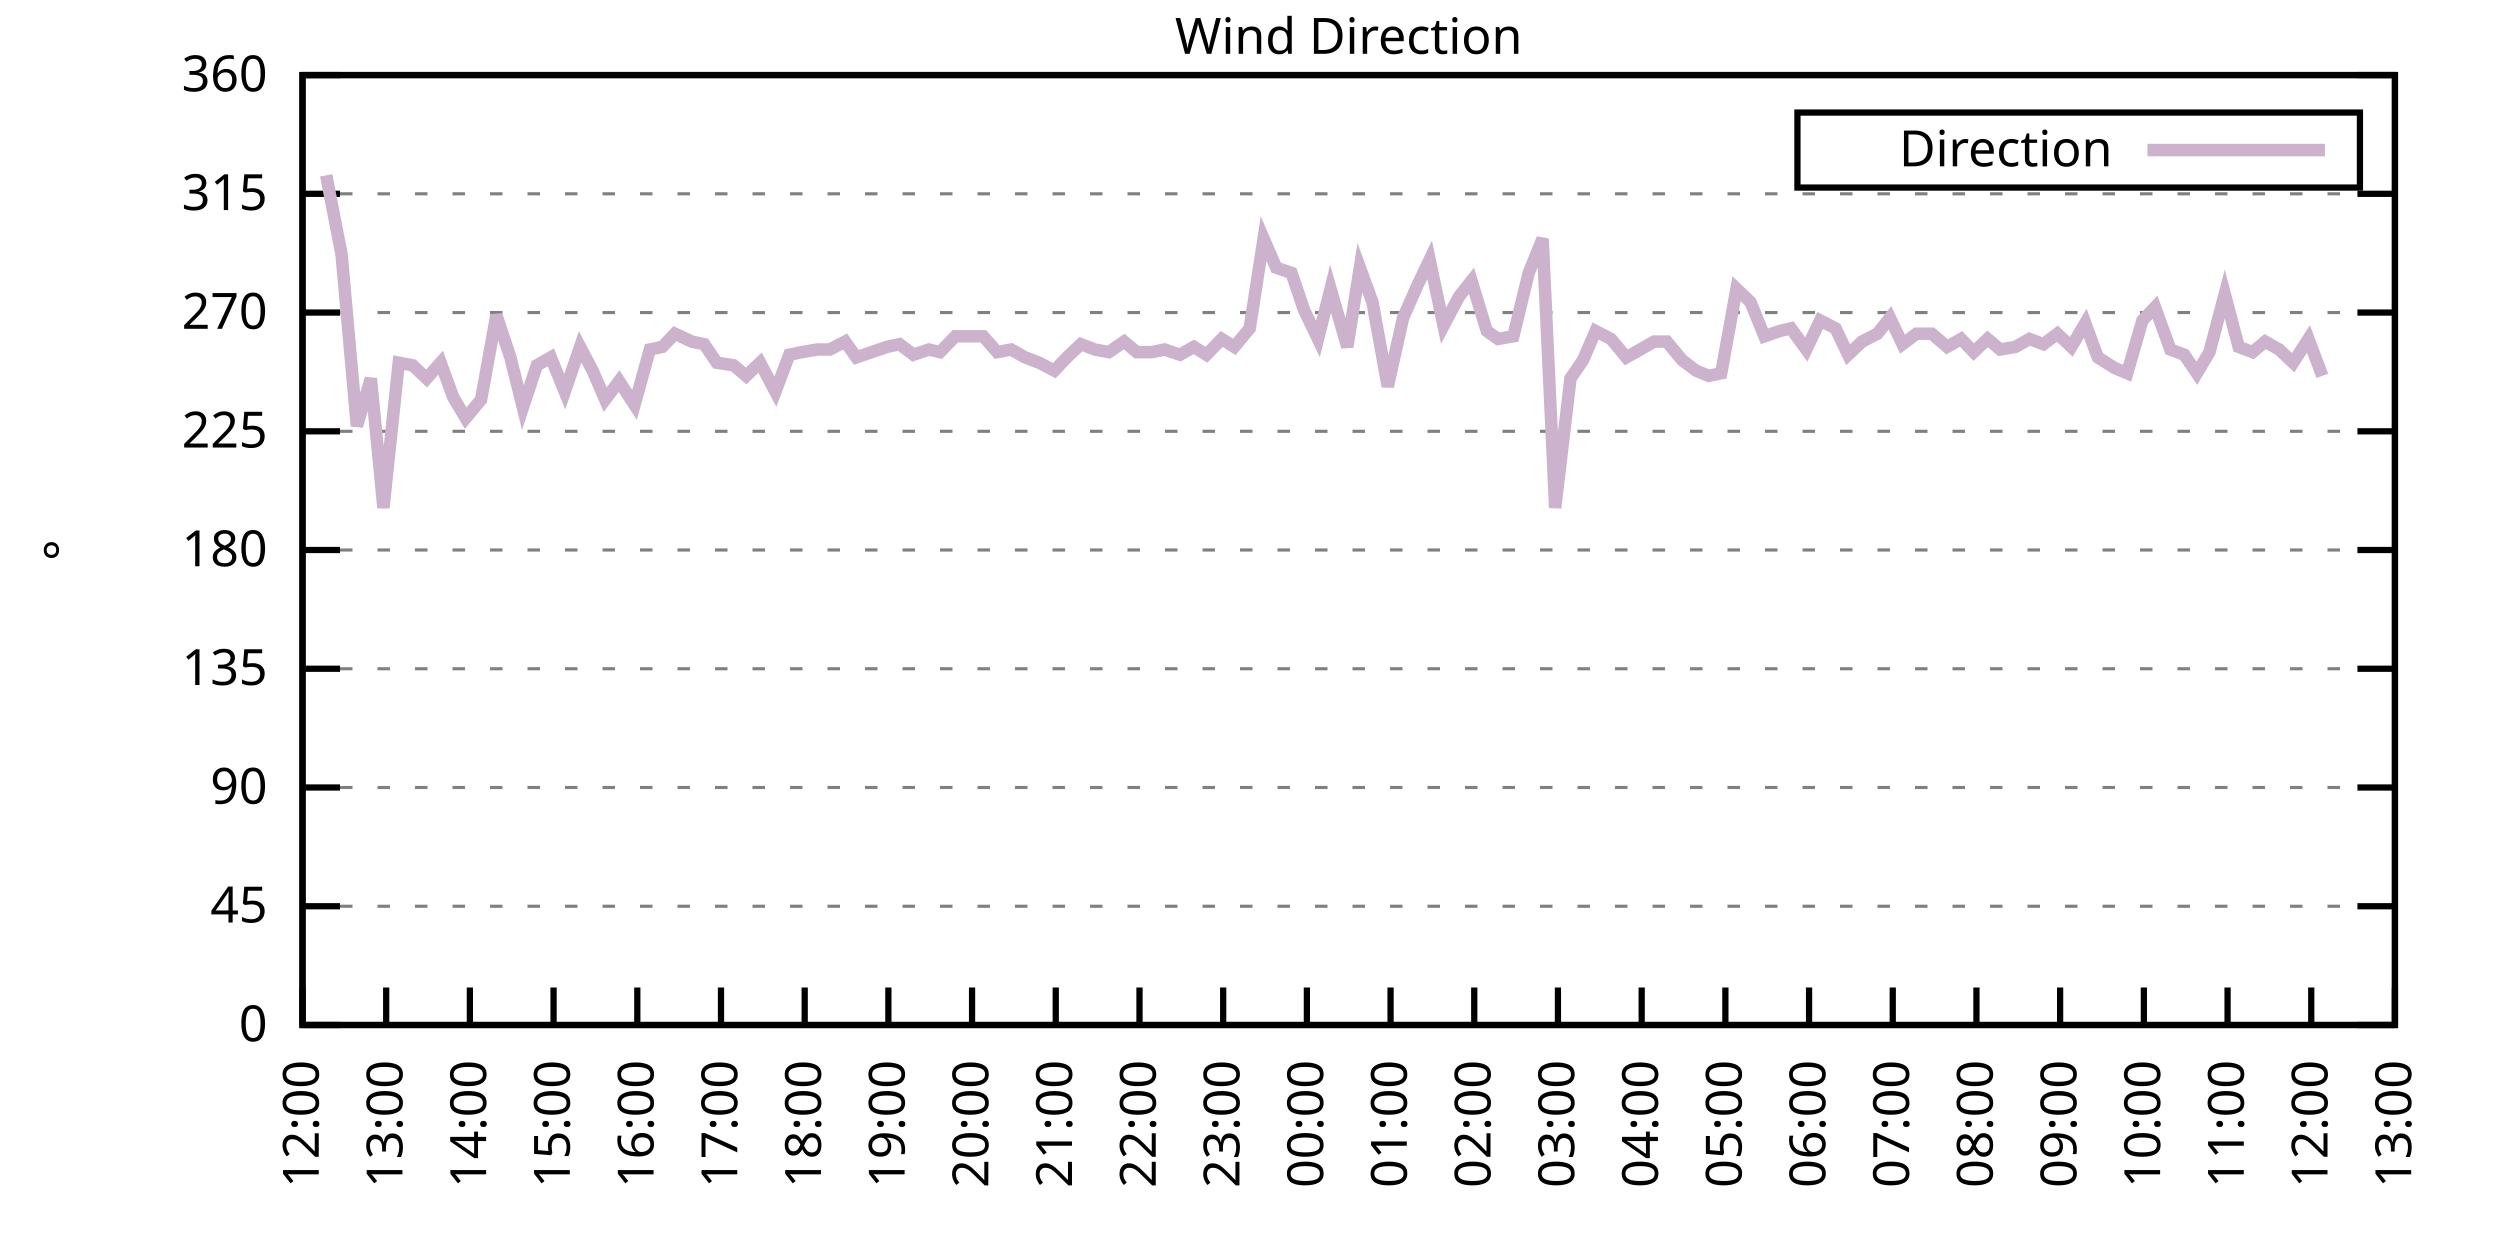
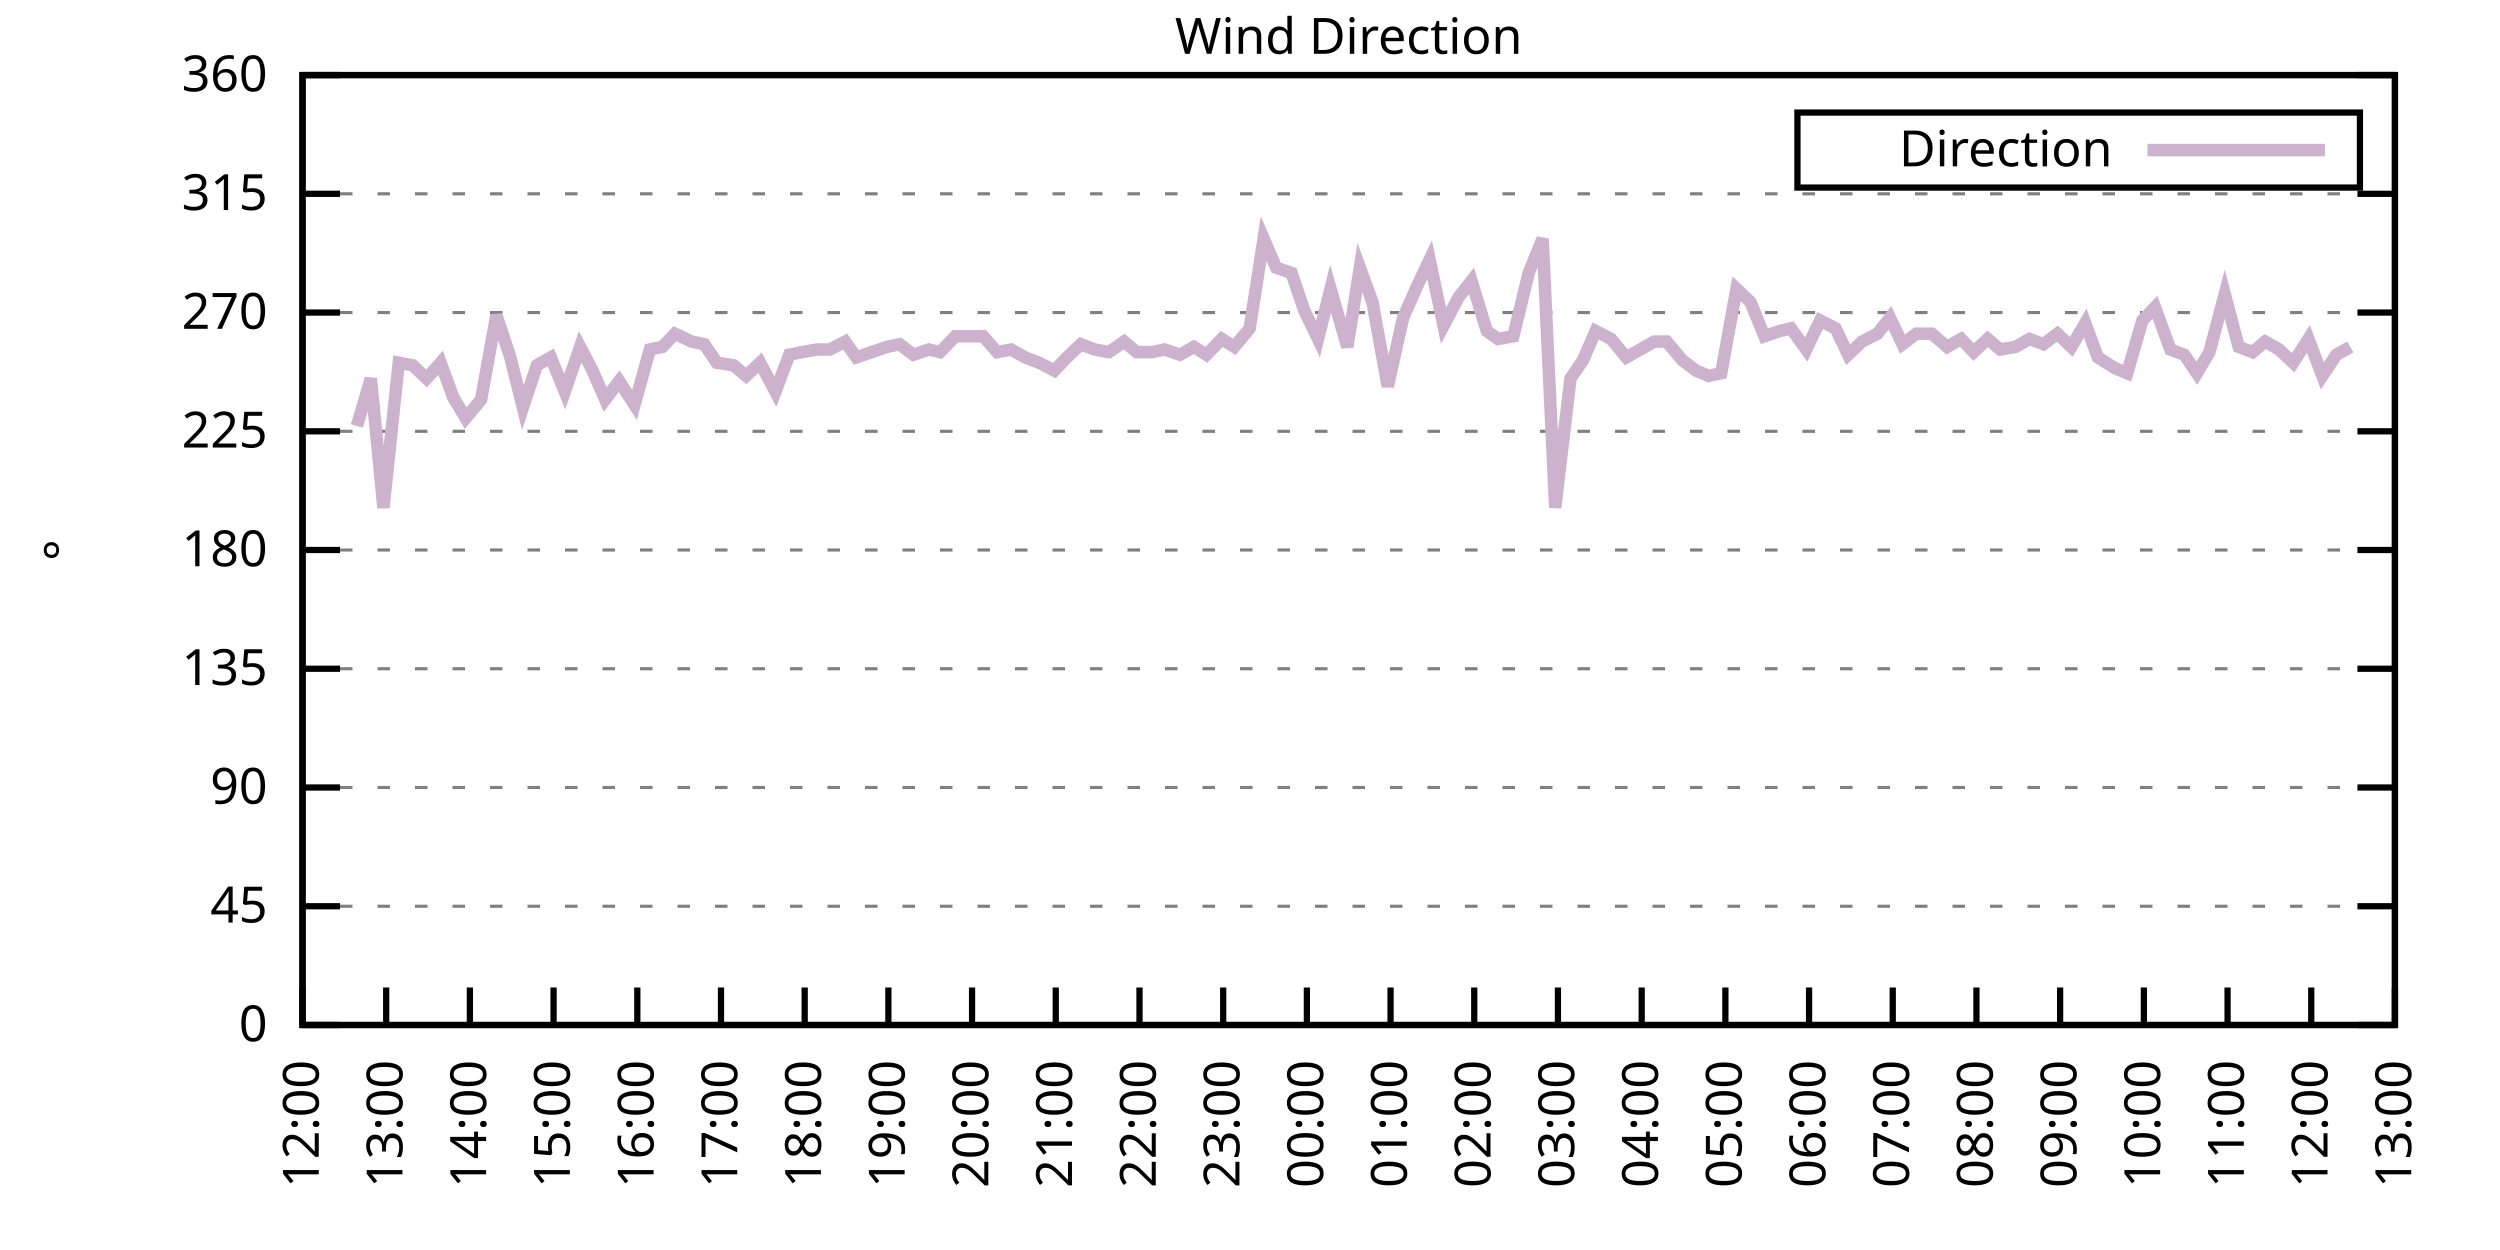
<svg xmlns="http://www.w3.org/2000/svg" xmlns:xlink="http://www.w3.org/1999/xlink" width="400" height="200" viewBox="0 0 400 200">
  <g id="gnuplot_canvas">
    <rect x="0" y="0" width="400" height="200" fill="none" />
    <defs>
      <circle id="gpDot" r="0.5" stroke-width="0.5" stroke="currentColor" />
      <path id="gpPt0" stroke-width="0.333" stroke="currentColor" d="M-1,0 h2 M0,-1 v2" />
      <path id="gpPt1" stroke-width="0.333" stroke="currentColor" d="M-1,-1 L1,1 M1,-1 L-1,1" />
      <path id="gpPt2" stroke-width="0.333" stroke="currentColor" d="M-1,0 L1,0 M0,-1 L0,1 M-1,-1 L1,1 M-1,1 L1,-1" />
      <rect id="gpPt3" stroke-width="0.333" stroke="currentColor" x="-1" y="-1" width="2" height="2" />
      <rect id="gpPt4" stroke-width="0.333" stroke="currentColor" fill="currentColor" x="-1" y="-1" width="2" height="2" />
      <circle id="gpPt5" stroke-width="0.333" stroke="currentColor" cx="0" cy="0" r="1" />
      <use xlink:href="#gpPt5" id="gpPt6" fill="currentColor" stroke="none" />
      <path id="gpPt7" stroke-width="0.333" stroke="currentColor" d="M0,-1.33 L-1.33,0.67 L1.33,0.67 z" />
      <use xlink:href="#gpPt7" id="gpPt8" fill="currentColor" stroke="none" />
      <use xlink:href="#gpPt7" id="gpPt9" stroke="currentColor" transform="rotate(180)" />
      <use xlink:href="#gpPt9" id="gpPt10" fill="currentColor" stroke="none" />
      <use xlink:href="#gpPt3" id="gpPt11" stroke="currentColor" transform="rotate(45)" />
      <use xlink:href="#gpPt11" id="gpPt12" fill="currentColor" stroke="none" />
      <path id="gpPt13" stroke-width="0.333" stroke="currentColor" d="M0,1.330 L1.265,0.411 L0.782,-1.067 L-0.782,-1.076 L-1.265,0.411 z" />
      <use xlink:href="#gpPt13" id="gpPt14" fill="currentColor" stroke="none" />
      <filter id="textbox" filterUnits="objectBoundingBox" x="0" y="0" height="1" width="1">
        <feFlood flood-color="white" flood-opacity="1" result="bgnd" />
        <feComposite in="SourceGraphic" in2="bgnd" operator="atop" />
      </filter>
      <filter id="greybox" filterUnits="objectBoundingBox" x="0" y="0" height="1" width="1">
        <feFlood flood-color="lightgrey" flood-opacity="1" result="grey" />
        <feComposite in="SourceGraphic" in2="grey" operator="atop" />
      </filter>
    </defs>
    <g fill="none" color="white" stroke="currentColor" stroke-width="1.00" stroke-linecap="butt" stroke-linejoin="miter">
</g>
    <g fill="none" color="black" stroke="currentColor" stroke-width="1.00" stroke-linecap="butt" stroke-linejoin="miter">
      <g stroke="none" shape-rendering="crispEdges">
        <polygon fill="rgb(255, 255, 255)" points="48.40,164.00 383.18,164.00 383.18,12.02 48.40,12.02 " />
      </g>
    </g>
    <g fill="none" color="black" stroke="currentColor" stroke-width="1.00" stroke-linecap="butt" stroke-linejoin="miter">
</g>
    <g fill="none" color="black" stroke="black" stroke-width="0.50" stroke-linecap="butt" stroke-linejoin="miter">
</g>
    <g fill="none" color="gray" stroke="currentColor" stroke-width="0.50" stroke-linecap="butt" stroke-linejoin="miter">
      <path stroke="gray" stroke-dasharray="2,4" class="gridline" d="M48.40,164.00 L383.19,164.00  " />
    </g>
    <g fill="none" color="gray" stroke="gray" stroke-width="1.00" stroke-linecap="butt" stroke-linejoin="miter">
</g>
    <g fill="none" color="black" stroke="currentColor" stroke-width="1.00" stroke-linecap="butt" stroke-linejoin="miter">
      <path stroke="black" d="M48.40,164.00 L54.40,164.00 M383.19,164.00 L377.19,164.00  " />
      <g transform="translate(42.80,166.60)" stroke="none" fill="black" font-family="Sans" font-size="8.00" text-anchor="end">
        <text>
          <tspan font-family="Sans"> 0</tspan>
        </text>
      </g>
    </g>
    <g fill="none" color="black" stroke="currentColor" stroke-width="1.00" stroke-linecap="butt" stroke-linejoin="miter">
</g>
    <g fill="none" color="black" stroke="black" stroke-width="0.50" stroke-linecap="butt" stroke-linejoin="miter">
</g>
    <g fill="none" color="gray" stroke="currentColor" stroke-width="0.50" stroke-linecap="butt" stroke-linejoin="miter">
      <path stroke="gray" stroke-dasharray="2,4" class="gridline" d="M48.40,145.00 L383.19,145.00  " />
    </g>
    <g fill="none" color="gray" stroke="gray" stroke-width="1.00" stroke-linecap="butt" stroke-linejoin="miter">
</g>
    <g fill="none" color="black" stroke="currentColor" stroke-width="1.00" stroke-linecap="butt" stroke-linejoin="miter">
      <path stroke="black" d="M48.40,145.00 L54.40,145.00 M383.19,145.00 L377.19,145.00  " />
      <g transform="translate(42.80,147.60)" stroke="none" fill="black" font-family="Sans" font-size="8.00" text-anchor="end">
        <text>
          <tspan font-family="Sans"> 45</tspan>
        </text>
      </g>
    </g>
    <g fill="none" color="black" stroke="currentColor" stroke-width="1.00" stroke-linecap="butt" stroke-linejoin="miter">
</g>
    <g fill="none" color="black" stroke="black" stroke-width="0.50" stroke-linecap="butt" stroke-linejoin="miter">
</g>
    <g fill="none" color="gray" stroke="currentColor" stroke-width="0.50" stroke-linecap="butt" stroke-linejoin="miter">
      <path stroke="gray" stroke-dasharray="2,4" class="gridline" d="M48.40,126.00 L383.19,126.00  " />
    </g>
    <g fill="none" color="gray" stroke="gray" stroke-width="1.00" stroke-linecap="butt" stroke-linejoin="miter">
</g>
    <g fill="none" color="black" stroke="currentColor" stroke-width="1.00" stroke-linecap="butt" stroke-linejoin="miter">
      <path stroke="black" d="M48.40,126.00 L54.40,126.00 M383.19,126.00 L377.19,126.00  " />
      <g transform="translate(42.80,128.60)" stroke="none" fill="black" font-family="Sans" font-size="8.00" text-anchor="end">
        <text>
          <tspan font-family="Sans"> 90</tspan>
        </text>
      </g>
    </g>
    <g fill="none" color="black" stroke="currentColor" stroke-width="1.00" stroke-linecap="butt" stroke-linejoin="miter">
</g>
    <g fill="none" color="black" stroke="black" stroke-width="0.50" stroke-linecap="butt" stroke-linejoin="miter">
</g>
    <g fill="none" color="gray" stroke="currentColor" stroke-width="0.50" stroke-linecap="butt" stroke-linejoin="miter">
      <path stroke="gray" stroke-dasharray="2,4" class="gridline" d="M48.40,107.00 L383.19,107.00  " />
    </g>
    <g fill="none" color="gray" stroke="gray" stroke-width="1.00" stroke-linecap="butt" stroke-linejoin="miter">
</g>
    <g fill="none" color="black" stroke="currentColor" stroke-width="1.00" stroke-linecap="butt" stroke-linejoin="miter">
      <path stroke="black" d="M48.40,107.00 L54.40,107.00 M383.19,107.00 L377.19,107.00  " />
      <g transform="translate(42.80,109.60)" stroke="none" fill="black" font-family="Sans" font-size="8.00" text-anchor="end">
        <text>
          <tspan font-family="Sans"> 135</tspan>
        </text>
      </g>
    </g>
    <g fill="none" color="black" stroke="currentColor" stroke-width="1.00" stroke-linecap="butt" stroke-linejoin="miter">
</g>
    <g fill="none" color="black" stroke="black" stroke-width="0.50" stroke-linecap="butt" stroke-linejoin="miter">
</g>
    <g fill="none" color="gray" stroke="currentColor" stroke-width="0.50" stroke-linecap="butt" stroke-linejoin="miter">
      <path stroke="gray" stroke-dasharray="2,4" class="gridline" d="M48.40,88.00 L383.19,88.00  " />
    </g>
    <g fill="none" color="gray" stroke="gray" stroke-width="1.00" stroke-linecap="butt" stroke-linejoin="miter">
</g>
    <g fill="none" color="black" stroke="currentColor" stroke-width="1.00" stroke-linecap="butt" stroke-linejoin="miter">
      <path stroke="black" d="M48.40,88.00 L54.40,88.00 M383.19,88.00 L377.19,88.00  " />
      <g transform="translate(42.80,90.60)" stroke="none" fill="black" font-family="Sans" font-size="8.00" text-anchor="end">
        <text>
          <tspan font-family="Sans"> 180</tspan>
        </text>
      </g>
    </g>
    <g fill="none" color="black" stroke="currentColor" stroke-width="1.00" stroke-linecap="butt" stroke-linejoin="miter">
</g>
    <g fill="none" color="black" stroke="black" stroke-width="0.50" stroke-linecap="butt" stroke-linejoin="miter">
</g>
    <g fill="none" color="gray" stroke="currentColor" stroke-width="0.50" stroke-linecap="butt" stroke-linejoin="miter">
      <path stroke="gray" stroke-dasharray="2,4" class="gridline" d="M48.40,69.01 L383.19,69.01  " />
    </g>
    <g fill="none" color="gray" stroke="gray" stroke-width="1.00" stroke-linecap="butt" stroke-linejoin="miter">
</g>
    <g fill="none" color="black" stroke="currentColor" stroke-width="1.00" stroke-linecap="butt" stroke-linejoin="miter">
      <path stroke="black" d="M48.40,69.01 L54.40,69.01 M383.19,69.01 L377.19,69.01  " />
      <g transform="translate(42.80,71.61)" stroke="none" fill="black" font-family="Sans" font-size="8.00" text-anchor="end">
        <text>
          <tspan font-family="Sans"> 225</tspan>
        </text>
      </g>
    </g>
    <g fill="none" color="black" stroke="currentColor" stroke-width="1.00" stroke-linecap="butt" stroke-linejoin="miter">
</g>
    <g fill="none" color="black" stroke="black" stroke-width="0.50" stroke-linecap="butt" stroke-linejoin="miter">
</g>
    <g fill="none" color="gray" stroke="currentColor" stroke-width="0.50" stroke-linecap="butt" stroke-linejoin="miter">
      <path stroke="gray" stroke-dasharray="2,4" class="gridline" d="M48.40,50.01 L383.19,50.01  " />
    </g>
    <g fill="none" color="gray" stroke="gray" stroke-width="1.00" stroke-linecap="butt" stroke-linejoin="miter">
</g>
    <g fill="none" color="black" stroke="currentColor" stroke-width="1.00" stroke-linecap="butt" stroke-linejoin="miter">
      <path stroke="black" d="M48.40,50.01 L54.40,50.01 M383.19,50.01 L377.19,50.01  " />
      <g transform="translate(42.80,52.61)" stroke="none" fill="black" font-family="Sans" font-size="8.00" text-anchor="end">
        <text>
          <tspan font-family="Sans"> 270</tspan>
        </text>
      </g>
    </g>
    <g fill="none" color="black" stroke="currentColor" stroke-width="1.00" stroke-linecap="butt" stroke-linejoin="miter">
</g>
    <g fill="none" color="black" stroke="black" stroke-width="0.50" stroke-linecap="butt" stroke-linejoin="miter">
</g>
    <g fill="none" color="gray" stroke="currentColor" stroke-width="0.50" stroke-linecap="butt" stroke-linejoin="miter">
      <path stroke="gray" stroke-dasharray="2,4" class="gridline" d="M48.40,31.01 L383.19,31.01  " />
    </g>
    <g fill="none" color="gray" stroke="gray" stroke-width="1.00" stroke-linecap="butt" stroke-linejoin="miter">
</g>
    <g fill="none" color="black" stroke="currentColor" stroke-width="1.00" stroke-linecap="butt" stroke-linejoin="miter">
      <path stroke="black" d="M48.40,31.01 L54.40,31.01 M383.19,31.01 L377.19,31.01  " />
      <g transform="translate(42.80,33.61)" stroke="none" fill="black" font-family="Sans" font-size="8.00" text-anchor="end">
        <text>
          <tspan font-family="Sans"> 315</tspan>
        </text>
      </g>
    </g>
    <g fill="none" color="black" stroke="currentColor" stroke-width="1.00" stroke-linecap="butt" stroke-linejoin="miter">
</g>
    <g fill="none" color="black" stroke="black" stroke-width="0.50" stroke-linecap="butt" stroke-linejoin="miter">
</g>
    <g fill="none" color="gray" stroke="currentColor" stroke-width="0.50" stroke-linecap="butt" stroke-linejoin="miter">
      <path stroke="gray" stroke-dasharray="2,4" class="gridline" d="M48.40,12.01 L383.19,12.01  " />
    </g>
    <g fill="none" color="gray" stroke="gray" stroke-width="1.00" stroke-linecap="butt" stroke-linejoin="miter">
</g>
    <g fill="none" color="black" stroke="currentColor" stroke-width="1.00" stroke-linecap="butt" stroke-linejoin="miter">
      <path stroke="black" d="M48.40,12.01 L54.40,12.01 M383.19,12.01 L377.19,12.01  " />
      <g transform="translate(42.80,14.61)" stroke="none" fill="black" font-family="Sans" font-size="8.00" text-anchor="end">
        <text>
          <tspan font-family="Sans"> 360</tspan>
        </text>
      </g>
    </g>
    <g fill="none" color="black" stroke="currentColor" stroke-width="1.00" stroke-linecap="butt" stroke-linejoin="miter">
      <path stroke="black" d="M48.40,164.00 L48.40,158.00  " />
      <g transform="translate(51.00,169.60) rotate(270.00)" stroke="none" fill="black" font-family="Sans" font-size="8.00" text-anchor="end">
        <text>
          <tspan font-family="Sans">12:00</tspan>
        </text>
      </g>
    </g>
    <g fill="none" color="black" stroke="currentColor" stroke-width="1.00" stroke-linecap="butt" stroke-linejoin="miter">
      <path stroke="black" d="M61.79,164.00 L61.79,158.00  " />
      <g transform="translate(64.39,169.60) rotate(270.00)" stroke="none" fill="black" font-family="Sans" font-size="8.00" text-anchor="end">
        <text>
          <tspan font-family="Sans">13:00</tspan>
        </text>
      </g>
    </g>
    <g fill="none" color="black" stroke="currentColor" stroke-width="1.00" stroke-linecap="butt" stroke-linejoin="miter">
      <path stroke="black" d="M75.18,164.00 L75.18,158.00  " />
      <g transform="translate(77.78,169.60) rotate(270.00)" stroke="none" fill="black" font-family="Sans" font-size="8.00" text-anchor="end">
        <text>
          <tspan font-family="Sans">14:00</tspan>
        </text>
      </g>
    </g>
    <g fill="none" color="black" stroke="currentColor" stroke-width="1.00" stroke-linecap="butt" stroke-linejoin="miter">
      <path stroke="black" d="M88.57,164.00 L88.57,158.00  " />
      <g transform="translate(91.17,169.60) rotate(270.00)" stroke="none" fill="black" font-family="Sans" font-size="8.00" text-anchor="end">
        <text>
          <tspan font-family="Sans">15:00</tspan>
        </text>
      </g>
    </g>
    <g fill="none" color="black" stroke="currentColor" stroke-width="1.00" stroke-linecap="butt" stroke-linejoin="miter">
      <path stroke="black" d="M101.97,164.00 L101.97,158.00  " />
      <g transform="translate(104.57,169.60) rotate(270.00)" stroke="none" fill="black" font-family="Sans" font-size="8.00" text-anchor="end">
        <text>
          <tspan font-family="Sans">16:00</tspan>
        </text>
      </g>
    </g>
    <g fill="none" color="black" stroke="currentColor" stroke-width="1.00" stroke-linecap="butt" stroke-linejoin="miter">
      <path stroke="black" d="M115.36,164.00 L115.36,158.00  " />
      <g transform="translate(117.96,169.60) rotate(270.00)" stroke="none" fill="black" font-family="Sans" font-size="8.00" text-anchor="end">
        <text>
          <tspan font-family="Sans">17:00</tspan>
        </text>
      </g>
    </g>
    <g fill="none" color="black" stroke="currentColor" stroke-width="1.00" stroke-linecap="butt" stroke-linejoin="miter">
      <path stroke="black" d="M128.75,164.00 L128.75,158.00  " />
      <g transform="translate(131.35,169.60) rotate(270.00)" stroke="none" fill="black" font-family="Sans" font-size="8.00" text-anchor="end">
        <text>
          <tspan font-family="Sans">18:00</tspan>
        </text>
      </g>
    </g>
    <g fill="none" color="black" stroke="currentColor" stroke-width="1.00" stroke-linecap="butt" stroke-linejoin="miter">
      <path stroke="black" d="M142.14,164.00 L142.14,158.00  " />
      <g transform="translate(144.74,169.60) rotate(270.00)" stroke="none" fill="black" font-family="Sans" font-size="8.00" text-anchor="end">
        <text>
          <tspan font-family="Sans">19:00</tspan>
        </text>
      </g>
    </g>
    <g fill="none" color="black" stroke="currentColor" stroke-width="1.00" stroke-linecap="butt" stroke-linejoin="miter">
      <path stroke="black" d="M155.53,164.00 L155.53,158.00  " />
      <g transform="translate(158.13,169.60) rotate(270.00)" stroke="none" fill="black" font-family="Sans" font-size="8.00" text-anchor="end">
        <text>
          <tspan font-family="Sans">20:00</tspan>
        </text>
      </g>
    </g>
    <g fill="none" color="black" stroke="currentColor" stroke-width="1.00" stroke-linecap="butt" stroke-linejoin="miter">
      <path stroke="black" d="M168.92,164.00 L168.92,158.00  " />
      <g transform="translate(171.52,169.60) rotate(270.00)" stroke="none" fill="black" font-family="Sans" font-size="8.00" text-anchor="end">
        <text>
          <tspan font-family="Sans">21:00</tspan>
        </text>
      </g>
    </g>
    <g fill="none" color="black" stroke="currentColor" stroke-width="1.00" stroke-linecap="butt" stroke-linejoin="miter">
      <path stroke="black" d="M182.32,164.00 L182.32,158.00  " />
      <g transform="translate(184.92,169.60) rotate(270.00)" stroke="none" fill="black" font-family="Sans" font-size="8.00" text-anchor="end">
        <text>
          <tspan font-family="Sans">22:00</tspan>
        </text>
      </g>
    </g>
    <g fill="none" color="black" stroke="currentColor" stroke-width="1.00" stroke-linecap="butt" stroke-linejoin="miter">
      <path stroke="black" d="M195.71,164.00 L195.71,158.00  " />
      <g transform="translate(198.31,169.60) rotate(270.00)" stroke="none" fill="black" font-family="Sans" font-size="8.00" text-anchor="end">
        <text>
          <tspan font-family="Sans">23:00</tspan>
        </text>
      </g>
    </g>
    <g fill="none" color="black" stroke="currentColor" stroke-width="1.00" stroke-linecap="butt" stroke-linejoin="miter">
      <path stroke="black" d="M209.10,164.00 L209.10,158.00  " />
      <g transform="translate(211.70,169.60) rotate(270.00)" stroke="none" fill="black" font-family="Sans" font-size="8.00" text-anchor="end">
        <text>
          <tspan font-family="Sans">00:00</tspan>
        </text>
      </g>
    </g>
    <g fill="none" color="black" stroke="currentColor" stroke-width="1.00" stroke-linecap="butt" stroke-linejoin="miter">
      <path stroke="black" d="M222.49,164.00 L222.49,158.00  " />
      <g transform="translate(225.09,169.60) rotate(270.00)" stroke="none" fill="black" font-family="Sans" font-size="8.00" text-anchor="end">
        <text>
          <tspan font-family="Sans">01:00</tspan>
        </text>
      </g>
    </g>
    <g fill="none" color="black" stroke="currentColor" stroke-width="1.00" stroke-linecap="butt" stroke-linejoin="miter">
      <path stroke="black" d="M235.88,164.00 L235.88,158.00  " />
      <g transform="translate(238.48,169.60) rotate(270.00)" stroke="none" fill="black" font-family="Sans" font-size="8.00" text-anchor="end">
        <text>
          <tspan font-family="Sans">02:00</tspan>
        </text>
      </g>
    </g>
    <g fill="none" color="black" stroke="currentColor" stroke-width="1.00" stroke-linecap="butt" stroke-linejoin="miter">
      <path stroke="black" d="M249.27,164.00 L249.27,158.00  " />
      <g transform="translate(251.87,169.60) rotate(270.00)" stroke="none" fill="black" font-family="Sans" font-size="8.00" text-anchor="end">
        <text>
          <tspan font-family="Sans">03:00</tspan>
        </text>
      </g>
    </g>
    <g fill="none" color="black" stroke="currentColor" stroke-width="1.00" stroke-linecap="butt" stroke-linejoin="miter">
      <path stroke="black" d="M262.67,164.00 L262.67,158.00  " />
      <g transform="translate(265.27,169.60) rotate(270.00)" stroke="none" fill="black" font-family="Sans" font-size="8.00" text-anchor="end">
        <text>
          <tspan font-family="Sans">04:00</tspan>
        </text>
      </g>
    </g>
    <g fill="none" color="black" stroke="currentColor" stroke-width="1.00" stroke-linecap="butt" stroke-linejoin="miter">
      <path stroke="black" d="M276.06,164.00 L276.06,158.00  " />
      <g transform="translate(278.66,169.60) rotate(270.00)" stroke="none" fill="black" font-family="Sans" font-size="8.00" text-anchor="end">
        <text>
          <tspan font-family="Sans">05:00</tspan>
        </text>
      </g>
    </g>
    <g fill="none" color="black" stroke="currentColor" stroke-width="1.00" stroke-linecap="butt" stroke-linejoin="miter">
      <path stroke="black" d="M289.45,164.00 L289.45,158.00  " />
      <g transform="translate(292.05,169.60) rotate(270.00)" stroke="none" fill="black" font-family="Sans" font-size="8.00" text-anchor="end">
        <text>
          <tspan font-family="Sans">06:00</tspan>
        </text>
      </g>
    </g>
    <g fill="none" color="black" stroke="currentColor" stroke-width="1.00" stroke-linecap="butt" stroke-linejoin="miter">
      <path stroke="black" d="M302.84,164.00 L302.84,158.00  " />
      <g transform="translate(305.44,169.60) rotate(270.00)" stroke="none" fill="black" font-family="Sans" font-size="8.00" text-anchor="end">
        <text>
          <tspan font-family="Sans">07:00</tspan>
        </text>
      </g>
    </g>
    <g fill="none" color="black" stroke="currentColor" stroke-width="1.00" stroke-linecap="butt" stroke-linejoin="miter">
      <path stroke="black" d="M316.23,164.00 L316.23,158.00  " />
      <g transform="translate(318.83,169.60) rotate(270.00)" stroke="none" fill="black" font-family="Sans" font-size="8.00" text-anchor="end">
        <text>
          <tspan font-family="Sans">08:00</tspan>
        </text>
      </g>
    </g>
    <g fill="none" color="black" stroke="currentColor" stroke-width="1.00" stroke-linecap="butt" stroke-linejoin="miter">
      <path stroke="black" d="M329.62,164.00 L329.62,158.00  " />
      <g transform="translate(332.22,169.60) rotate(270.00)" stroke="none" fill="black" font-family="Sans" font-size="8.00" text-anchor="end">
        <text>
          <tspan font-family="Sans">09:00</tspan>
        </text>
      </g>
    </g>
    <g fill="none" color="black" stroke="currentColor" stroke-width="1.00" stroke-linecap="butt" stroke-linejoin="miter">
      <path stroke="black" d="M343.02,164.00 L343.02,158.00  " />
      <g transform="translate(345.62,169.60) rotate(270.00)" stroke="none" fill="black" font-family="Sans" font-size="8.00" text-anchor="end">
        <text>
          <tspan font-family="Sans">10:00</tspan>
        </text>
      </g>
    </g>
    <g fill="none" color="black" stroke="currentColor" stroke-width="1.00" stroke-linecap="butt" stroke-linejoin="miter">
      <path stroke="black" d="M356.41,164.00 L356.41,158.00  " />
      <g transform="translate(359.01,169.60) rotate(270.00)" stroke="none" fill="black" font-family="Sans" font-size="8.00" text-anchor="end">
        <text>
          <tspan font-family="Sans">11:00</tspan>
        </text>
      </g>
    </g>
    <g fill="none" color="black" stroke="currentColor" stroke-width="1.00" stroke-linecap="butt" stroke-linejoin="miter">
      <path stroke="black" d="M369.80,164.00 L369.80,158.00  " />
      <g transform="translate(372.40,169.60) rotate(270.00)" stroke="none" fill="black" font-family="Sans" font-size="8.00" text-anchor="end">
        <text>
          <tspan font-family="Sans">12:00</tspan>
        </text>
      </g>
    </g>
    <g fill="none" color="black" stroke="currentColor" stroke-width="1.00" stroke-linecap="butt" stroke-linejoin="miter">
      <path stroke="black" d="M383.19,164.00 L383.19,158.00  " />
      <g transform="translate(385.79,169.60) rotate(270.00)" stroke="none" fill="black" font-family="Sans" font-size="8.00" text-anchor="end">
        <text>
          <tspan font-family="Sans">13:00</tspan>
        </text>
      </g>
    </g>
    <g fill="none" color="black" stroke="currentColor" stroke-width="1.00" stroke-linecap="butt" stroke-linejoin="miter">
</g>
    <g fill="none" color="black" stroke="currentColor" stroke-width="1.00" stroke-linecap="butt" stroke-linejoin="miter">
      <path stroke="black" d="M48.40,12.01 L48.40,164.00 L383.19,164.00 L383.19,12.01 L48.40,12.01 Z  " />
    </g>
    <g fill="none" color="black" stroke="currentColor" stroke-width="1.00" stroke-linecap="butt" stroke-linejoin="miter">
</g>
    <g fill="none" color="black" stroke="currentColor" stroke-width="1.00" stroke-linecap="butt" stroke-linejoin="miter">
      <path stroke="black" d="M287.59,30.01 L287.59,18.01 L377.59,18.01 L377.59,30.01 L287.59,30.01 Z  " />
    </g>
    <g id="Wind_direction_plot_1">
      <g fill="none" color="white" stroke="black" stroke-width="2.00" stroke-linecap="butt" stroke-linejoin="miter">
</g>
      <g fill="none" color="black" stroke="currentColor" stroke-width="2.00" stroke-linecap="butt" stroke-linejoin="miter">
        <g transform="translate(337.99,26.61)" stroke="none" fill="black" font-family="Sans" font-size="8.00" text-anchor="end">
          <text>
            <tspan font-family="Sans">Direction</tspan>
          </text>
        </g>
      </g>
      <g fill="none" color="black" stroke="currentColor" stroke-width="2.00" stroke-linecap="butt" stroke-linejoin="miter">
-         <path stroke="rgb(204, 178, 204)" d="M343.59,24.01 L371.99,24.01 M52.19,28.05 L54.65,40.72 L57.10,68.16 L59.34,60.56 L61.35,81.25 L63.80,58.03   L66.03,58.45 L68.26,60.56 L70.50,58.03 L72.50,63.52 L74.51,66.90 L76.97,63.94 L79.42,50.43 L81.66,57.18   L83.66,65.21 L85.90,58.45 L88.13,57.18 L90.36,62.67 L92.82,55.50 L94.82,59.30 L96.83,63.94 L99.06,60.98   L101.52,64.78 L103.98,55.92 L105.98,55.50 L107.99,53.39 L110.67,54.65 L112.68,55.07 L114.69,58.03 L117.37,58.45   L119.38,60.14 L121.61,58.03 L124.06,62.67 L126.29,56.76 L128.30,56.34 L130.76,55.92 L132.77,55.92 L135.22,54.65   L137.01,57.18 L141.92,55.50 L143.93,55.07 L146.16,56.76 L148.61,55.92 L150.40,56.34 L152.85,53.81 L155.09,53.81   L157.32,53.81 L159.55,56.34 L161.78,55.92 L164.01,57.18 L166.25,58.03 L168.70,59.30 L170.71,57.18 L172.94,55.07   L175.17,55.92 L177.41,56.34 L179.86,54.65 L181.87,56.34 L184.32,56.34 L186.33,55.92 L188.79,56.76 L191.02,55.50   L193.03,56.76 L195.48,54.23 L197.49,55.50 L199.95,52.54 L202.18,38.19 L204.19,42.83 L206.64,43.67 L208.65,49.59   L210.88,54.23 L212.89,46.21 L215.57,55.50 L217.58,42.83 L219.59,48.32 L222.04,61.83 L224.50,50.85 L226.73,45.79   L228.74,41.56 L230.97,52.12 L233.43,47.47 L235.44,44.94 L237.89,52.96 L239.68,54.23 L242.13,53.81 L244.59,43.67   L246.82,38.19 L248.83,81.25 L251.28,60.56 L253.29,57.61 L255.30,52.96 L257.76,54.23 L260.21,57.18 L262.44,55.92   L264.67,54.65 L266.68,54.65 L269.14,57.61 L271.37,59.30 L273.38,60.14 L275.39,59.72 L277.84,46.21 L280.07,48.32   L282.31,53.81 L284.76,52.96 L286.55,52.54 L289.00,55.92 L291.23,51.27 L293.69,52.54 L295.70,56.76 L297.93,54.65   L300.39,53.39 L302.39,50.85 L304.40,55.07 L306.63,53.39 L309.09,53.39 L311.54,55.50 L313.78,54.23 L315.79,56.34   L318.02,54.23 L320.03,55.92 L322.48,55.50 L324.71,54.23 L326.95,55.07 L329.18,53.39 L331.41,55.50 L333.64,51.70   L335.65,57.18 L338.33,58.87 L340.34,59.72 L342.79,51.27 L344.80,49.16 L347.26,55.92 L349.49,56.76 L351.50,59.72   L353.51,56.34 L355.96,47.05 L358.19,55.50 L360.42,56.34 L362.43,54.65 L364.66,55.92 L366.90,58.03 L369.35,54.23   L371.58,60.14  " />
+         <path stroke="rgb(204, 178, 204)" d="M343.59,24.01 L371.99,24.01 M57.10,68.16 L59.34,60.56 L61.35,81.25 L63.80,58.03 L66.03,58.45 L68.26,60.56   L70.50,58.03 L72.50,63.52 L74.51,66.90 L76.97,63.94 L79.42,50.43 L81.66,57.18 L83.66,65.21 L85.90,58.45   L88.13,57.18 L90.36,62.67 L92.82,55.50 L94.82,59.30 L96.83,63.94 L99.06,60.98 L101.52,64.78 L103.98,55.92   L105.98,55.50 L107.99,53.39 L110.67,54.65 L112.68,55.07 L114.69,58.03 L117.37,58.45 L119.38,60.14 L121.61,58.03   L124.06,62.67 L126.29,56.76 L128.30,56.34 L130.76,55.92 L132.77,55.92 L135.22,54.65 L137.01,57.18 L141.92,55.50   L143.93,55.07 L146.16,56.76 L148.61,55.92 L150.40,56.34 L152.85,53.81 L155.09,53.81 L157.32,53.81 L159.55,56.34   L161.78,55.92 L164.01,57.18 L166.25,58.03 L168.70,59.30 L170.71,57.18 L172.94,55.07 L175.17,55.92 L177.41,56.34   L179.86,54.65 L181.87,56.34 L184.32,56.34 L186.33,55.92 L188.79,56.76 L191.02,55.50 L193.03,56.76 L195.48,54.23   L197.49,55.50 L199.95,52.54 L202.18,38.19 L204.19,42.83 L206.64,43.67 L208.65,49.59 L210.88,54.23 L212.89,46.21   L215.57,55.50 L217.58,42.83 L219.59,48.32 L222.04,61.83 L224.50,50.85 L226.73,45.79 L228.74,41.56 L230.97,52.12   L233.43,47.47 L235.44,44.94 L237.89,52.96 L239.68,54.23 L242.13,53.81 L244.59,43.67 L246.82,38.19 L248.83,81.25   L251.28,60.56 L253.29,57.61 L255.30,52.96 L257.76,54.23 L260.21,57.18 L262.44,55.92 L264.67,54.65 L266.68,54.65   L269.14,57.61 L271.37,59.30 L273.38,60.14 L275.39,59.72 L277.84,46.21 L280.07,48.32 L282.31,53.81 L284.76,52.96   L286.55,52.54 L289.00,55.92 L291.23,51.27 L293.69,52.54 L295.70,56.76 L297.93,54.65 L300.39,53.39 L302.39,50.85   L304.40,55.07 L306.63,53.39 L309.09,53.39 L311.54,55.50 L313.78,54.23 L315.79,56.34 L318.02,54.23 L320.03,55.92   L322.48,55.50 L324.71,54.23 L326.95,55.07 L329.18,53.39 L331.41,55.50 L333.64,51.70 L335.65,57.18 L338.33,58.87   L340.34,59.72 L342.79,51.27 L344.80,49.16 L347.26,55.92 L349.49,56.76 L351.50,59.72 L353.51,56.34 L355.96,47.05   L358.19,55.50 L360.42,56.34 L362.43,54.65 L364.66,55.92 L366.90,58.03 L369.35,54.23 L371.58,60.14 L373.82,56.76   L376.05,55.50  " />
      </g>
    </g>
    <g fill="none" color="black" stroke="currentColor" stroke-width="2.00" stroke-linecap="butt" stroke-linejoin="miter">
</g>
    <g fill="none" color="black" stroke="black" stroke-width="1.00" stroke-linecap="butt" stroke-linejoin="miter">
</g>
    <g fill="none" color="black" stroke="currentColor" stroke-width="1.00" stroke-linecap="butt" stroke-linejoin="miter">
      <path stroke="black" d="M48.40,12.01 L48.40,164.00 L383.19,164.00 L383.19,12.01 L48.40,12.01 Z  " />
      <g transform="translate(12.80,88.01) rotate(270.00)" stroke="none" fill="black" font-family="Sans" font-size="8.00" text-anchor="middle">
        <text>
          <tspan font-family="Sans">°</tspan>
        </text>
      </g>
    </g>
    <g fill="none" color="black" stroke="currentColor" stroke-width="1.00" stroke-linecap="butt" stroke-linejoin="miter">
</g>
    <g fill="none" color="black" stroke="currentColor" stroke-width="1.00" stroke-linecap="butt" stroke-linejoin="miter">
      <g transform="translate(215.79,8.61)" stroke="none" fill="black" font-family="Sans" font-size="8.00" text-anchor="middle">
        <text>
          <tspan font-family="Sans">Wind Direction</tspan>
        </text>
      </g>
    </g>
    <g fill="none" color="black" stroke="currentColor" stroke-width="1.00" stroke-linecap="butt" stroke-linejoin="miter">
</g>
  </g>
</svg>
